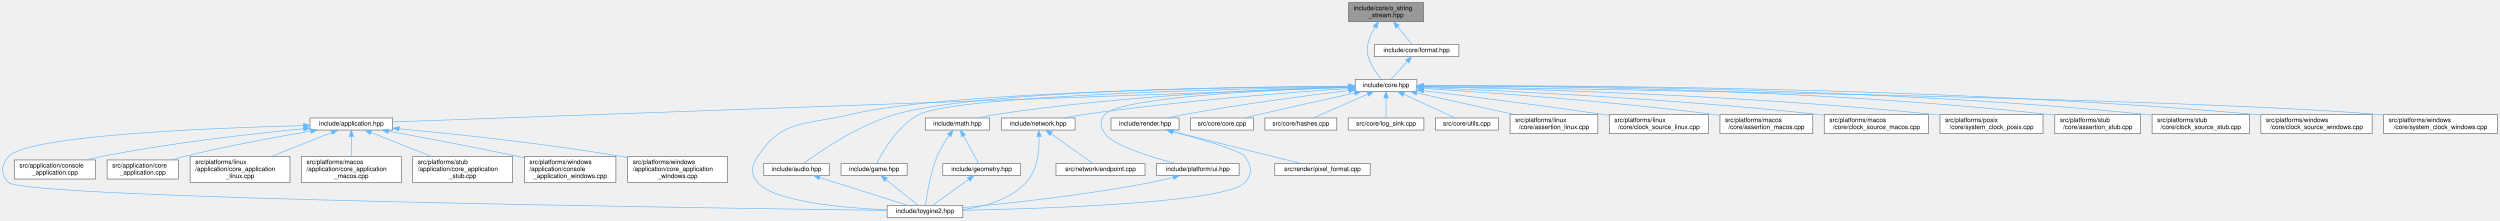
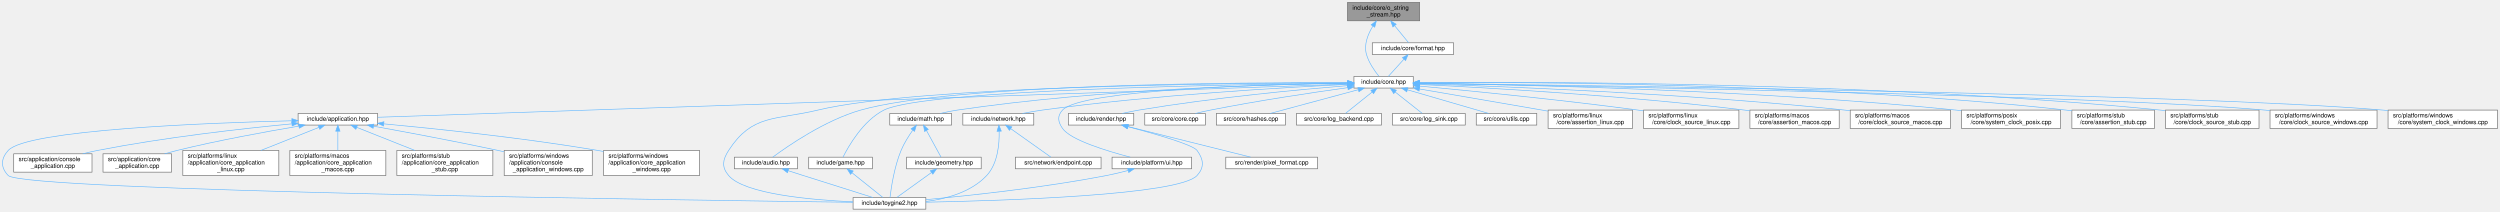
- <svg xmlns="http://www.w3.org/2000/svg" xmlns:xlink="http://www.w3.org/1999/xlink" width="3931pt" height="346pt" viewBox="0.00 0.00 3930.89 346.00">
+ <svg xmlns="http://www.w3.org/2000/svg" xmlns:xlink="http://www.w3.org/1999/xlink" width="4088pt" height="346pt" viewBox="0.00 0.00 4087.89 346.00">
  <g id="page0,1_graph0" class="graph" transform="scale(1 1) rotate(0) translate(4 342)">
    <g id="Node000001" class="node">
      <g id="a_Node000001">
        <a xlink:title="Allocator-free output string stream that appends into string-like storage.">
-           <polygon fill="#999999" stroke="#666666" points="2234.39,-338 2116.39,-338 2116.39,-308 2234.39,-308 2234.39,-338" />
-           <text text-anchor="start" x="2124.39" y="-326" font-family="Helvetica,sans-Serif" font-size="10.00">include/core/o_string</text>
-           <text text-anchor="middle" x="2175.39" y="-315" font-family="Helvetica,sans-Serif" font-size="10.00">_stream.hpp</text>
+           <polygon fill="#999999" stroke="#666666" points="2317.39,-338 2199.39,-338 2199.39,-308 2317.39,-308 2317.39,-338" />
+           <text text-anchor="start" x="2207.39" y="-326" font-family="Helvetica,sans-Serif" font-size="10.00">include/core/o_string</text>
+           <text text-anchor="middle" x="2258.39" y="-315" font-family="Helvetica,sans-Serif" font-size="10.00">_stream.hpp</text>
        </a>
      </g>
    </g>
    <g id="Node000002" class="node">
      <g id="a_Node000002">
        <a xlink:href="../../da/d47/core_8hpp.html" target="_top" xlink:title="Umbrella header for the engine core module.">
-           <polygon fill="white" stroke="#666666" points="2223.89,-217 2126.89,-217 2126.89,-198 2223.89,-198 2223.89,-217" />
-           <text text-anchor="middle" x="2175.39" y="-205" font-family="Helvetica,sans-Serif" font-size="10.00">include/core.hpp</text>
+           <polygon fill="white" stroke="#666666" points="2306.89,-217 2209.89,-217 2209.89,-198 2306.89,-198 2306.89,-217" />
+           <text text-anchor="middle" x="2258.39" y="-205" font-family="Helvetica,sans-Serif" font-size="10.00">include/core.hpp</text>
        </a>
      </g>
    </g>
    <g id="edge1_Node000001_Node000002" class="edge">
      <g id="a_edge1_Node000001_Node000002">
        <a xlink:title=" ">
-           <path fill="none" stroke="#63b8ff" d="M2157.86,-299.29C2149.75,-286.03 2142.82,-268.85 2147.39,-253 2151.33,-239.32 2160.87,-225.79 2167.71,-217.3" />
-           <polygon fill="#63b8ff" stroke="#63b8ff" points="2155.07,-301.41 2163.54,-307.77 2160.89,-297.52 2155.07,-301.41" />
-         </a>
-       </g>
-     </g>
-     <g id="Node000034" class="node">
-       <g id="a_Node000034">
+           <path fill="none" stroke="#63b8ff" d="M2240.86,-299.29C2232.75,-286.03 2225.82,-268.85 2230.39,-253 2234.33,-239.32 2243.87,-225.79 2250.71,-217.3" />
+           <polygon fill="#63b8ff" stroke="#63b8ff" points="2238.07,-301.41 2246.54,-307.77 2243.89,-297.52 2238.07,-301.41" />
+         </a>
+       </g>
+     </g>
+     <g id="Node000035" class="node">
+       <g id="a_Node000035">
        <a xlink:href="../../d4/d0a/format_8hpp.html" target="_top" xlink:title="Format functions for substituting arguments into {} and {N} placeholders.">
-           <polygon fill="white" stroke="#666666" points="2289.89,-272 2156.89,-272 2156.89,-253 2289.89,-253 2289.89,-272" />
-           <text text-anchor="middle" x="2223.39" y="-260" font-family="Helvetica,sans-Serif" font-size="10.00">include/core/format.hpp</text>
-         </a>
-       </g>
-     </g>
-     <g id="edge41_Node000001_Node000034" class="edge">
-       <g id="a_edge41_Node000001_Node000034">
-         <a xlink:title=" ">
-           <path fill="none" stroke="#63b8ff" d="M2193.36,-300.09C2201.3,-290.42 2210.16,-279.61 2216.19,-272.27" />
-           <polygon fill="#63b8ff" stroke="#63b8ff" points="2190.64,-297.89 2187.01,-307.84 2196.05,-302.33 2190.64,-297.89" />
+           <polygon fill="white" stroke="#666666" points="2372.89,-272 2239.89,-272 2239.89,-253 2372.89,-253 2372.89,-272" />
+           <text text-anchor="middle" x="2306.39" y="-260" font-family="Helvetica,sans-Serif" font-size="10.00">include/core/format.hpp</text>
+         </a>
+       </g>
+     </g>
+     <g id="edge42_Node000001_Node000035" class="edge">
+       <g id="a_edge42_Node000001_Node000035">
+         <a xlink:title=" ">
+           <path fill="none" stroke="#63b8ff" d="M2276.36,-300.09C2284.3,-290.42 2293.16,-279.61 2299.19,-272.27" />
+           <polygon fill="#63b8ff" stroke="#63b8ff" points="2273.64,-297.89 2270.01,-307.84 2279.05,-302.33 2273.64,-297.89" />
        </a>
      </g>
    </g>
    <g id="Node000003" class="node">
      <g id="a_Node000003">
        <a xlink:href="../../d4/d01/application_8hpp.html" target="_top" xlink:title="Umbrella header for the application module.">
          <polygon fill="white" stroke="#666666" points="613.39,-156.5 483.39,-156.5 483.39,-137.5 613.39,-137.5 613.39,-156.5" />
          <text text-anchor="middle" x="548.39" y="-144.5" font-family="Helvetica,sans-Serif" font-size="10.00">include/application.hpp</text>
        </a>
      </g>
    </g>
    <g id="edge2_Node000002_Node000003" class="edge">
      <g id="a_edge2_Node000002_Node000003">
        <a xlink:title=" ">
-           <path fill="none" stroke="#63b8ff" d="M2116.65,-204.39C1864.81,-195.33 877.19,-159.82 613.44,-150.34" />
-           <polygon fill="#63b8ff" stroke="#63b8ff" points="2116.57,-207.89 2126.69,-204.75 2116.83,-200.89 2116.57,-207.89" />
+           <path fill="none" stroke="#63b8ff" d="M2199.48,-204.48C1938.51,-195.56 887.49,-159.6 613.81,-150.24" />
+           <polygon fill="#63b8ff" stroke="#63b8ff" points="2199.4,-207.98 2209.51,-204.83 2199.63,-200.99 2199.4,-207.98" />
        </a>
      </g>
    </g>
    <g id="Node000004" class="node">
      <g id="a_Node000004">
        <a xlink:href="../../d8/d8c/toygine2_8hpp.html" target="_top" xlink:title="Main umbrella header for the engine.">
          <polygon fill="white" stroke="#666666" points="1509.89,-19 1390.89,-19 1390.89,0 1509.89,0 1509.89,-19" />
          <text text-anchor="middle" x="1450.39" y="-7" font-family="Helvetica,sans-Serif" font-size="10.00">include/toygine2.hpp</text>
        </a>
      </g>
    </g>
    <g id="edge27_Node000002_Node000004" class="edge">
      <g id="a_edge27_Node000002_Node000004">
        <a xlink:title=" ">
-           <path fill="none" stroke="#63b8ff" d="M2116.36,-206.21C1950.42,-204.96 1482.22,-198.21 1333.39,-162 1264.19,-145.16 1226,-155.83 1187.39,-96 1177.5,-80.69 1175.62,-68.92 1187.39,-55 1212.9,-24.8 1321.38,-15.09 1390.8,-11.97" />
-           <polygon fill="#63b8ff" stroke="#63b8ff" points="2116.82,-209.72 2126.85,-206.29 2116.87,-202.72 2116.82,-209.72" />
+           <path fill="none" stroke="#63b8ff" d="M2199.63,-206.54C2023.01,-206.22 1498.8,-201.84 1333.39,-162 1264.15,-145.33 1226,-155.83 1187.39,-96 1177.5,-80.69 1175.62,-68.92 1187.39,-55 1212.9,-24.8 1321.38,-15.09 1390.8,-11.97" />
+           <polygon fill="#63b8ff" stroke="#63b8ff" points="2199.77,-210.04 2209.77,-206.56 2199.78,-203.04 2199.77,-210.04" />
        </a>
      </g>
    </g>
    <g id="Node000012" class="node">
      <g id="a_Node000012">
        <a xlink:href="../../d1/d71/audio_8hpp.html" target="_top" xlink:title="Umbrella header for the audio module.">
          <polygon fill="white" stroke="#666666" points="1299.89,-85 1196.89,-85 1196.89,-66 1299.89,-66 1299.89,-85" />
          <text text-anchor="middle" x="1248.39" y="-73" font-family="Helvetica,sans-Serif" font-size="10.00">include/audio.hpp</text>
        </a>
      </g>
    </g>
    <g id="edge11_Node000002_Node000012" class="edge">
      <g id="a_edge11_Node000002_Node000012">
        <a xlink:title=" ">
-           <path fill="none" stroke="#63b8ff" d="M2116.3,-206.47C1959.72,-205.84 1536.97,-200.53 1403.39,-162 1344.92,-145.14 1284.17,-103.21 1259.65,-85.08" />
-           <polygon fill="#63b8ff" stroke="#63b8ff" points="2116.65,-209.97 2126.67,-206.5 2116.68,-202.97 2116.65,-209.97" />
+           <path fill="none" stroke="#63b8ff" d="M2199.68,-206.86C2032,-207.34 1553.36,-204.81 1403.39,-162 1344.87,-145.3 1284.15,-103.29 1259.64,-85.11" />
+           <polygon fill="#63b8ff" stroke="#63b8ff" points="2199.81,-210.36 2209.8,-206.82 2199.79,-203.36 2199.81,-210.36" />
        </a>
      </g>
    </g>
    <g id="Node000013" class="node">
      <g id="a_Node000013">
        <a xlink:href="../../d8/d39/game_8hpp.html" target="_top" xlink:title="Umbrella header for the game module.">
          <polygon fill="white" stroke="#666666" points="1422.39,-85 1318.39,-85 1318.39,-66 1422.39,-66 1422.39,-85" />
          <text text-anchor="middle" x="1370.39" y="-73" font-family="Helvetica,sans-Serif" font-size="10.00">include/game.hpp</text>
        </a>
      </g>
    </g>
    <g id="edge13_Node000002_Node000013" class="edge">
      <g id="a_edge13_Node000002_Node000013">
        <a xlink:title=" ">
-           <path fill="none" stroke="#63b8ff" d="M2116.35,-205.6C1952.61,-202.74 1500.89,-192.17 1441.39,-162 1407.31,-144.73 1383.47,-103.03 1374.42,-85.02" />
-           <polygon fill="#63b8ff" stroke="#63b8ff" points="2116.65,-209.11 2126.71,-205.78 2116.77,-202.11 2116.65,-209.11" />
+           <path fill="none" stroke="#63b8ff" d="M2199.69,-206C2023.73,-204.13 1508.57,-195.8 1441.39,-162 1407.26,-144.83 1383.45,-103.07 1374.41,-85.03" />
+           <polygon fill="#63b8ff" stroke="#63b8ff" points="2199.76,-209.5 2209.8,-206.11 2199.84,-202.5 2199.76,-209.5" />
        </a>
      </g>
    </g>
    <g id="Node000014" class="node">
      <g id="a_Node000014">
        <a xlink:href="../../d4/d78/math_8hpp.html" target="_top" xlink:title="Umbrella header for the math module.">
          <polygon fill="white" stroke="#666666" points="1551.89,-156.5 1450.89,-156.5 1450.89,-137.5 1551.89,-137.5 1551.89,-156.5" />
          <text text-anchor="middle" x="1501.39" y="-144.5" font-family="Helvetica,sans-Serif" font-size="10.00">include/math.hpp</text>
        </a>
      </g>
    </g>
    <g id="edge15_Node000002_Node000014" class="edge">
      <g id="a_edge15_Node000002_Node000014">
        <a xlink:title=" ">
-           <path fill="none" stroke="#63b8ff" d="M2116.33,-205.3C2006.49,-202.38 1763.55,-192.72 1561.39,-162 1552.4,-160.63 1542.76,-158.63 1533.9,-156.57" />
-           <polygon fill="#63b8ff" stroke="#63b8ff" points="2116.46,-208.8 2126.54,-205.56 2116.64,-201.8 2116.46,-208.8" />
+           <path fill="none" stroke="#63b8ff" d="M2199.39,-206.02C2078.86,-204.31 1795.96,-196.61 1561.39,-162 1552.29,-160.66 1542.53,-158.64 1533.58,-156.55" />
+           <polygon fill="#63b8ff" stroke="#63b8ff" points="2199.46,-209.52 2209.51,-206.15 2199.55,-202.52 2199.46,-209.52" />
        </a>
      </g>
    </g>
    <g id="Node000016" class="node">
      <g id="a_Node000016">
        <a xlink:href="../../d6/d67/network_8hpp.html" target="_top" xlink:title="Umbrella header for the network module.">
          <polygon fill="white" stroke="#666666" points="1686.39,-156.5 1570.39,-156.5 1570.39,-137.5 1686.39,-137.5 1686.39,-156.5" />
          <text text-anchor="middle" x="1628.39" y="-144.5" font-family="Helvetica,sans-Serif" font-size="10.00">include/network.hpp</text>
        </a>
      </g>
    </g>
    <g id="edge19_Node000002_Node000016" class="edge">
      <g id="a_edge19_Node000002_Node000016">
        <a xlink:title=" ">
-           <path fill="none" stroke="#63b8ff" d="M2116.64,-202.87C2026.7,-196.89 1849.59,-183.44 1700.39,-162 1690.05,-160.51 1678.95,-158.54 1668.63,-156.55" />
-           <polygon fill="#63b8ff" stroke="#63b8ff" points="2116.44,-206.36 2126.65,-203.53 2116.9,-199.38 2116.44,-206.36" />
+           <path fill="none" stroke="#63b8ff" d="M2199.57,-203.99C2097.58,-199.15 1881.45,-186.74 1700.39,-162 1689.79,-160.55 1678.39,-158.55 1667.86,-156.51" />
+           <polygon fill="#63b8ff" stroke="#63b8ff" points="2199.52,-207.49 2209.67,-204.46 2199.85,-200.5 2199.52,-207.49" />
        </a>
      </g>
    </g>
    <g id="Node000018" class="node">
      <g id="a_Node000018">
        <a xlink:href="../../de/dd6/ui_8hpp.html" target="_top" xlink:title="Umbrella header for platform UI types.">
          <polygon fill="white" stroke="#666666" points="1944.39,-85 1814.39,-85 1814.39,-66 1944.39,-66 1944.39,-85" />
          <text text-anchor="middle" x="1879.39" y="-73" font-family="Helvetica,sans-Serif" font-size="10.00">include/platform/ui.hpp</text>
        </a>
      </g>
    </g>
    <g id="edge22_Node000002_Node000018" class="edge">
      <g id="a_edge22_Node000002_Node000018">
        <a xlink:title=" ">
-           <path fill="none" stroke="#63b8ff" d="M2116.55,-204.88C2002.14,-201.12 1758.62,-189.9 1733.39,-162 1724.44,-152.11 1725.82,-142.98 1733.39,-132 1746.32,-113.25 1805.15,-95.21 1844.07,-85.02" />
-           <polygon fill="#63b8ff" stroke="#63b8ff" points="2116.44,-208.38 2126.55,-205.2 2116.66,-201.38 2116.44,-208.38" />
+           <path fill="none" stroke="#63b8ff" d="M2199.57,-205.89C2069.08,-203.94 1764.42,-195.77 1733.39,-162 1724.36,-152.18 1725.82,-142.98 1733.39,-132 1746.32,-113.25 1805.15,-95.21 1844.07,-85.02" />
+           <polygon fill="#63b8ff" stroke="#63b8ff" points="2199.73,-209.4 2209.77,-206.04 2199.83,-202.4 2199.73,-209.4" />
        </a>
      </g>
    </g>
    <g id="Node000019" class="node">
      <g id="a_Node000019">
        <a xlink:href="../../d6/d4b/render_8hpp.html" target="_top" xlink:title="Umbrella header for the render module.">
          <polygon fill="white" stroke="#666666" points="1849.89,-156.5 1742.89,-156.5 1742.89,-137.5 1849.89,-137.5 1849.89,-156.5" />
          <text text-anchor="middle" x="1796.39" y="-144.5" font-family="Helvetica,sans-Serif" font-size="10.00">include/render.hpp</text>
        </a>
      </g>
    </g>
    <g id="edge24_Node000002_Node000019" class="edge">
      <g id="a_edge24_Node000002_Node000019">
        <a xlink:title=" ">
-           <path fill="none" stroke="#63b8ff" d="M2116.58,-199.72C2052.77,-192.02 1947.98,-178.37 1858.39,-162 1849.7,-160.41 1840.39,-158.45 1831.69,-156.5" />
-           <polygon fill="#63b8ff" stroke="#63b8ff" points="2116.51,-203.24 2126.85,-200.95 2117.34,-196.29 2116.51,-203.24" />
+           <path fill="none" stroke="#63b8ff" d="M2199.67,-202.03C2121.45,-195.6 1978.9,-182.25 1858.39,-162 1849.46,-160.5 1839.89,-158.53 1831.01,-156.53" />
+           <polygon fill="#63b8ff" stroke="#63b8ff" points="2199.56,-205.53 2209.81,-202.85 2200.13,-198.55 2199.56,-205.53" />
        </a>
      </g>
    </g>
    <g id="Node000021" class="node">
      <g id="a_Node000021">
        <a xlink:href="../../da/de0/core_8cpp.html" target="_top" xlink:title="Implementation of toy::initialize() and toy::deInitialize() lifecycle functions.">
          <polygon fill="white" stroke="#666666" points="1966.89,-156.5 1867.89,-156.5 1867.89,-137.5 1966.89,-137.5 1966.89,-156.5" />
          <text text-anchor="middle" x="1917.39" y="-144.5" font-family="Helvetica,sans-Serif" font-size="10.00">src/core/core.cpp</text>
        </a>
      </g>
    </g>
    <g id="edge28_Node000002_Node000021" class="edge">
      <g id="a_edge28_Node000002_Node000021">
        <a xlink:title=" ">
-           <path fill="none" stroke="#63b8ff" d="M2125.98,-195.77C2085.47,-186.9 2026.66,-173.89 1975.39,-162 1967.92,-160.27 1959.92,-158.37 1952.33,-156.54" />
-           <polygon fill="#63b8ff" stroke="#63b8ff" points="2125.36,-199.21 2135.87,-197.93 2126.85,-192.37 2125.36,-199.21" />
+           <path fill="none" stroke="#63b8ff" d="M2199.87,-198.71C2142.48,-190.73 2052.58,-177.36 1975.39,-162 1967.36,-160.4 1958.76,-158.46 1950.71,-156.53" />
+           <polygon fill="#63b8ff" stroke="#63b8ff" points="2199.47,-202.19 2209.85,-200.09 2200.43,-195.25 2199.47,-202.19" />
        </a>
      </g>
    </g>
    <g id="Node000022" class="node">
      <g id="a_Node000022">
        <a xlink:href="../../db/d2d/hashes_8cpp.html" target="_top" xlink:title="Table-driven implementations of toy::crc8(), toy::crc16(), and toy::crc32().">
          <polygon fill="white" stroke="#666666" points="2097.89,-156.5 1984.89,-156.5 1984.89,-137.5 2097.89,-137.5 2097.89,-156.5" />
          <text text-anchor="middle" x="2041.39" y="-144.5" font-family="Helvetica,sans-Serif" font-size="10.00">src/core/hashes.cpp</text>
        </a>
      </g>
    </g>
    <g id="edge29_Node000002_Node000022" class="edge">
      <g id="a_edge29_Node000002_Node000022">
        <a xlink:title=" ">
-           <path fill="none" stroke="#63b8ff" d="M2146.6,-193.93C2120.73,-182.64 2083.43,-166.36 2060.89,-156.52" />
-           <polygon fill="#63b8ff" stroke="#63b8ff" points="2145.34,-197.2 2155.9,-197.99 2148.14,-190.78 2145.34,-197.2" />
+           <path fill="none" stroke="#63b8ff" d="M2216.93,-195.32C2174.97,-184.01 2111,-166.77 2072.98,-156.52" />
+           <polygon fill="#63b8ff" stroke="#63b8ff" points="2216.27,-198.77 2226.83,-197.99 2218.09,-192.01 2216.27,-198.77" />
        </a>
      </g>
    </g>
    <g id="Node000023" class="node">
      <g id="a_Node000023">
-         <a xlink:href="../../d2/d51/log__sink_8cpp.html" target="_top" xlink:title="Out-of-line definitions for toy::log::ISink.">
-           <polygon fill="white" stroke="#666666" points="2234.89,-156.5 2115.89,-156.5 2115.89,-137.5 2234.89,-137.5 2234.89,-156.5" />
-           <text text-anchor="middle" x="2175.39" y="-144.5" font-family="Helvetica,sans-Serif" font-size="10.00">src/core/log_sink.cpp</text>
+         <a xlink:href="../../d8/d34/log__backend_8cpp.html" target="_top" xlink:title="Implementation of toy::log::Backend lifecycle, sink, and timestamp-policy accessors.">
+           <polygon fill="white" stroke="#666666" points="2254.89,-156.5 2115.89,-156.5 2115.89,-137.5 2254.89,-137.5 2254.89,-156.5" />
+           <text text-anchor="middle" x="2185.39" y="-144.5" font-family="Helvetica,sans-Serif" font-size="10.00">src/core/log_backend.cpp</text>
        </a>
      </g>
    </g>
    <g id="edge30_Node000002_Node000023" class="edge">
      <g id="a_edge30_Node000002_Node000023">
        <a xlink:title=" ">
-           <path fill="none" stroke="#63b8ff" d="M2175.39,-187.66C2175.39,-177.24 2175.39,-164.8 2175.39,-156.67" />
-           <polygon fill="#63b8ff" stroke="#63b8ff" points="2171.89,-187.87 2175.39,-197.87 2178.89,-187.87 2171.89,-187.87" />
+           <path fill="none" stroke="#63b8ff" d="M2239.71,-191.54C2225.93,-180.49 2207.65,-165.84 2196.2,-156.67" />
+           <polygon fill="#63b8ff" stroke="#63b8ff" points="2237.62,-194.35 2247.61,-197.87 2242,-188.88 2237.62,-194.35" />
        </a>
      </g>
    </g>
    <g id="Node000024" class="node">
      <g id="a_Node000024">
-         <a xlink:href="../../de/d06/utils_8cpp.html" target="_top" xlink:title="Definitions for string, encoding, and number utilities declared in core/utils.hpp.">
-           <polygon fill="white" stroke="#666666" points="2351.89,-156.5 2252.89,-156.5 2252.89,-137.5 2351.89,-137.5 2351.89,-156.5" />
-           <text text-anchor="middle" x="2302.39" y="-144.5" font-family="Helvetica,sans-Serif" font-size="10.00">src/core/utils.cpp</text>
+         <a xlink:href="../../d2/d51/log__sink_8cpp.html" target="_top" xlink:title="Out-of-line definitions for toy::log::ISink.">
+           <polygon fill="white" stroke="#666666" points="2391.89,-156.5 2272.89,-156.5 2272.89,-137.5 2391.89,-137.5 2391.89,-156.5" />
+           <text text-anchor="middle" x="2332.39" y="-144.5" font-family="Helvetica,sans-Serif" font-size="10.00">src/core/log_sink.cpp</text>
        </a>
      </g>
    </g>
    <g id="edge31_Node000002_Node000024" class="edge">
      <g id="a_edge31_Node000002_Node000024">
        <a xlink:title=" ">
-           <path fill="none" stroke="#63b8ff" d="M2202.99,-193.78C2227.5,-182.49 2262.63,-166.31 2283.9,-156.52" />
-           <polygon fill="#63b8ff" stroke="#63b8ff" points="2201.47,-190.63 2193.85,-197.99 2204.4,-196.99 2201.47,-190.63" />
+           <path fill="none" stroke="#63b8ff" d="M2277.31,-191.54C2291.29,-180.49 2309.82,-165.84 2321.42,-156.67" />
+           <polygon fill="#63b8ff" stroke="#63b8ff" points="2274.98,-188.92 2269.3,-197.87 2279.32,-194.41 2274.98,-188.92" />
        </a>
      </g>
    </g>
    <g id="Node000025" class="node">
      <g id="a_Node000025">
-         <a xlink:href="../../df/de5/assertion__linux_8cpp.html" target="_top" xlink:title="Linux implementation of the toy::assertion crash handler and stack trace capture.">
-           <polygon fill="white" stroke="#666666" points="2508.39,-162 2370.39,-162 2370.39,-132 2508.39,-132 2508.39,-162" />
-           <text text-anchor="start" x="2378.39" y="-150" font-family="Helvetica,sans-Serif" font-size="10.00">src/platforms/linux</text>
-           <text text-anchor="middle" x="2439.39" y="-139" font-family="Helvetica,sans-Serif" font-size="10.00">/core/assertion_linux.cpp</text>
+         <a xlink:href="../../de/d06/utils_8cpp.html" target="_top" xlink:title="Definitions for string, encoding, and number utilities declared in core/utils.hpp.">
+           <polygon fill="white" stroke="#666666" points="2508.89,-156.5 2409.89,-156.5 2409.89,-137.5 2508.89,-137.5 2508.89,-156.5" />
+           <text text-anchor="middle" x="2459.39" y="-144.5" font-family="Helvetica,sans-Serif" font-size="10.00">src/core/utils.cpp</text>
        </a>
      </g>
    </g>
    <g id="edge32_Node000002_Node000025" class="edge">
      <g id="a_edge32_Node000002_Node000025">
        <a xlink:title=" ">
-           <path fill="none" stroke="#63b8ff" d="M2223.67,-195.8C2266.5,-186.31 2329.35,-172.38 2376.17,-162.01" />
-           <polygon fill="#63b8ff" stroke="#63b8ff" points="2222.78,-192.41 2213.77,-197.99 2224.29,-199.25 2222.78,-192.41" />
+           <path fill="none" stroke="#63b8ff" d="M2297.53,-195.11C2336.41,-183.79 2395.13,-166.7 2430.12,-156.52" />
+           <polygon fill="#63b8ff" stroke="#63b8ff" points="2296.24,-191.84 2287.61,-197.99 2298.19,-198.56 2296.24,-191.84" />
        </a>
      </g>
    </g>
    <g id="Node000026" class="node">
      <g id="a_Node000026">
-         <a xlink:href="../../d4/d42/clock__source__linux_8cpp.html" target="_top" xlink:title="Implementation of toy::chrono::ClockSource and toy::chrono::SteadyClock for Linux.">
-           <polygon fill="white" stroke="#666666" points="2682.39,-162 2526.39,-162 2526.39,-132 2682.39,-132 2682.39,-162" />
-           <text text-anchor="start" x="2534.39" y="-150" font-family="Helvetica,sans-Serif" font-size="10.00">src/platforms/linux</text>
-           <text text-anchor="middle" x="2604.39" y="-139" font-family="Helvetica,sans-Serif" font-size="10.00">/core/clock_source_linux.cpp</text>
+         <a xlink:href="../../df/de5/assertion__linux_8cpp.html" target="_top" xlink:title="Linux implementation of the toy::assertion crash handler and stack trace capture.">
+           <polygon fill="white" stroke="#666666" points="2665.39,-162 2527.39,-162 2527.39,-132 2665.39,-132 2665.39,-162" />
+           <text text-anchor="start" x="2535.39" y="-150" font-family="Helvetica,sans-Serif" font-size="10.00">src/platforms/linux</text>
+           <text text-anchor="middle" x="2596.39" y="-139" font-family="Helvetica,sans-Serif" font-size="10.00">/core/assertion_linux.cpp</text>
        </a>
      </g>
    </g>
    <g id="edge33_Node000002_Node000026" class="edge">
      <g id="a_edge33_Node000002_Node000026">
        <a xlink:title=" ">
-           <path fill="none" stroke="#63b8ff" d="M2234.28,-199.39C2302.48,-191.02 2418.19,-176.43 2517.39,-162 2520.26,-161.58 2523.19,-161.15 2526.15,-160.7" />
-           <polygon fill="#63b8ff" stroke="#63b8ff" points="2233.66,-195.93 2224.16,-200.62 2234.51,-202.88 2233.66,-195.93" />
+           <path fill="none" stroke="#63b8ff" d="M2317.23,-196.48C2369.73,-187.52 2448.7,-173.99 2517.39,-162 2520.54,-161.45 2523.77,-160.88 2527.03,-160.31" />
+           <polygon fill="#63b8ff" stroke="#63b8ff" points="2316.36,-193.08 2307.09,-198.21 2317.54,-199.98 2316.36,-193.08" />
        </a>
      </g>
    </g>
    <g id="Node000027" class="node">
      <g id="a_Node000027">
-         <a xlink:href="../../d5/d5a/assertion__macos_8cpp.html" target="_top" xlink:title="macOS implementation of the toy::assertion crash handler and stack trace capture.">
-           <polygon fill="white" stroke="#666666" points="2846.39,-162 2700.39,-162 2700.39,-132 2846.39,-132 2846.39,-162" />
-           <text text-anchor="start" x="2708.39" y="-150" font-family="Helvetica,sans-Serif" font-size="10.00">src/platforms/macos</text>
-           <text text-anchor="middle" x="2773.39" y="-139" font-family="Helvetica,sans-Serif" font-size="10.00">/core/assertion_macos.cpp</text>
+         <a xlink:href="../../d4/d42/clock__source__linux_8cpp.html" target="_top" xlink:title="Implementation of toy::chrono::ClockSource and toy::chrono::SteadyClock for Linux.">
+           <polygon fill="white" stroke="#666666" points="2839.39,-162 2683.39,-162 2683.39,-132 2839.39,-132 2839.39,-162" />
+           <text text-anchor="start" x="2691.39" y="-150" font-family="Helvetica,sans-Serif" font-size="10.00">src/platforms/linux</text>
+           <text text-anchor="middle" x="2761.39" y="-139" font-family="Helvetica,sans-Serif" font-size="10.00">/core/clock_source_linux.cpp</text>
        </a>
      </g>
    </g>
    <g id="edge34_Node000002_Node000027" class="edge">
      <g id="a_edge34_Node000002_Node000027">
        <a xlink:title=" ">
-           <path fill="none" stroke="#63b8ff" d="M2233.98,-203.04C2329.86,-197.02 2526.17,-183.19 2691.39,-162 2694.25,-161.63 2697.17,-161.24 2700.11,-160.82" />
-           <polygon fill="#63b8ff" stroke="#63b8ff" points="2233.67,-199.55 2223.9,-203.66 2234.1,-206.54 2233.67,-199.55" />
+           <path fill="none" stroke="#63b8ff" d="M2317.13,-201.21C2397.8,-193.71 2547.35,-179 2674.39,-162 2677.27,-161.61 2680.2,-161.21 2683.16,-160.79" />
+           <polygon fill="#63b8ff" stroke="#63b8ff" points="2316.79,-197.72 2307.16,-202.13 2317.44,-204.69 2316.79,-197.72" />
        </a>
      </g>
    </g>
    <g id="Node000028" class="node">
      <g id="a_Node000028">
-         <a xlink:href="../../d6/d9a/clock__source__macos_8cpp.html" target="_top" xlink:title="Implementation of toy::chrono::ClockSource and toy::chrono::SteadyClock for macOS.">
-           <polygon fill="white" stroke="#666666" points="3028.39,-162 2864.39,-162 2864.39,-132 3028.39,-132 3028.39,-162" />
-           <text text-anchor="start" x="2872.39" y="-150" font-family="Helvetica,sans-Serif" font-size="10.00">src/platforms/macos</text>
-           <text text-anchor="middle" x="2946.39" y="-139" font-family="Helvetica,sans-Serif" font-size="10.00">/core/clock_source_macos.cpp</text>
+         <a xlink:href="../../d5/d5a/assertion__macos_8cpp.html" target="_top" xlink:title="macOS implementation of the toy::assertion crash handler and stack trace capture.">
+           <polygon fill="white" stroke="#666666" points="3003.39,-162 2857.39,-162 2857.39,-132 3003.39,-132 3003.39,-162" />
+           <text text-anchor="start" x="2865.39" y="-150" font-family="Helvetica,sans-Serif" font-size="10.00">src/platforms/macos</text>
+           <text text-anchor="middle" x="2930.39" y="-139" font-family="Helvetica,sans-Serif" font-size="10.00">/core/assertion_macos.cpp</text>
        </a>
      </g>
    </g>
    <g id="edge35_Node000002_Node000028" class="edge">
      <g id="a_edge35_Node000002_Node000028">
        <a xlink:title=" ">
-           <path fill="none" stroke="#63b8ff" d="M2234.43,-204.37C2352.6,-199.73 2626.49,-187.05 2855.39,-162 2858.25,-161.69 2861.15,-161.35 2864.09,-160.99" />
-           <polygon fill="#63b8ff" stroke="#63b8ff" points="2234.02,-200.89 2224.16,-204.77 2234.29,-207.88 2234.02,-200.89" />
+           <path fill="none" stroke="#63b8ff" d="M2317.31,-203.89C2423.69,-198.77 2654.75,-185.78 2848.39,-162 2851.25,-161.65 2854.17,-161.27 2857.12,-160.86" />
+           <polygon fill="#63b8ff" stroke="#63b8ff" points="2316.93,-200.4 2307.1,-204.37 2317.26,-207.4 2316.93,-200.4" />
        </a>
      </g>
    </g>
    <g id="Node000029" class="node">
      <g id="a_Node000029">
-         <a xlink:href="../../db/d09/system__clock__posix_8cpp.html" target="_top" xlink:title="Implementation of toy::chrono::SystemClock for POSIX.">
-           <polygon fill="white" stroke="#666666" points="3208.39,-162 3046.39,-162 3046.39,-132 3208.39,-132 3208.39,-162" />
-           <text text-anchor="start" x="3054.39" y="-150" font-family="Helvetica,sans-Serif" font-size="10.00">src/platforms/posix</text>
-           <text text-anchor="middle" x="3127.39" y="-139" font-family="Helvetica,sans-Serif" font-size="10.00">/core/system_clock_posix.cpp</text>
+         <a xlink:href="../../d6/d9a/clock__source__macos_8cpp.html" target="_top" xlink:title="Implementation of toy::chrono::ClockSource and toy::chrono::SteadyClock for macOS.">
+           <polygon fill="white" stroke="#666666" points="3185.39,-162 3021.39,-162 3021.39,-132 3185.39,-132 3185.39,-162" />
+           <text text-anchor="start" x="3029.39" y="-150" font-family="Helvetica,sans-Serif" font-size="10.00">src/platforms/macos</text>
+           <text text-anchor="middle" x="3103.39" y="-139" font-family="Helvetica,sans-Serif" font-size="10.00">/core/clock_source_macos.cpp</text>
        </a>
      </g>
    </g>
    <g id="edge36_Node000002_Node000029" class="edge">
      <g id="a_edge36_Node000002_Node000029">
        <a xlink:title=" ">
-           <path fill="none" stroke="#63b8ff" d="M2234.19,-205.55C2373.85,-202.82 2736.37,-193.1 3037.39,-162 3040.22,-161.71 3043.09,-161.39 3046,-161.04" />
-           <polygon fill="#63b8ff" stroke="#63b8ff" points="2234.06,-202.05 2224.13,-205.74 2234.19,-209.05 2234.06,-202.05" />
+           <path fill="none" stroke="#63b8ff" d="M2317.32,-204.9C2444.55,-201.04 2754.28,-189.41 3012.39,-162 3015.25,-161.7 3018.16,-161.37 3021.09,-161.01" />
+           <polygon fill="#63b8ff" stroke="#63b8ff" points="2316.92,-201.41 2307.03,-205.21 2317.13,-208.41 2316.92,-201.41" />
        </a>
      </g>
    </g>
    <g id="Node000030" class="node">
      <g id="a_Node000030">
-         <a xlink:href="../../d7/d90/assertion__stub_8cpp.html" target="_top" xlink:title="Stub definitions for the assertion callback API declared in core/assertion.hpp.">
-           <polygon fill="white" stroke="#666666" points="3361.89,-162 3226.89,-162 3226.89,-132 3361.89,-132 3361.89,-162" />
-           <text text-anchor="start" x="3234.89" y="-150" font-family="Helvetica,sans-Serif" font-size="10.00">src/platforms/stub</text>
-           <text text-anchor="middle" x="3294.39" y="-139" font-family="Helvetica,sans-Serif" font-size="10.00">/core/assertion_stub.cpp</text>
+         <a xlink:href="../../db/d09/system__clock__posix_8cpp.html" target="_top" xlink:title="Implementation of toy::chrono::SystemClock for POSIX.">
+           <polygon fill="white" stroke="#666666" points="3365.39,-162 3203.39,-162 3203.39,-132 3365.39,-132 3365.39,-162" />
+           <text text-anchor="start" x="3211.39" y="-150" font-family="Helvetica,sans-Serif" font-size="10.00">src/platforms/posix</text>
+           <text text-anchor="middle" x="3284.39" y="-139" font-family="Helvetica,sans-Serif" font-size="10.00">/core/system_clock_posix.cpp</text>
        </a>
      </g>
    </g>
    <g id="edge37_Node000002_Node000030" class="edge">
      <g id="a_edge37_Node000002_Node000030">
        <a xlink:title=" ">
-           <path fill="none" stroke="#63b8ff" d="M2234.18,-206.81C2393.16,-207.03 2844.75,-203.63 3217.39,-162 3220.49,-161.65 3223.66,-161.26 3226.86,-160.82" />
-           <polygon fill="#63b8ff" stroke="#63b8ff" points="2234.14,-203.31 2224.13,-206.79 2234.12,-210.31 2234.14,-203.31" />
+           <path fill="none" stroke="#63b8ff" d="M2317.46,-205.88C2465.48,-203.85 2864.04,-195.45 3194.39,-162 3197.22,-161.71 3200.1,-161.4 3203,-161.06" />
+           <polygon fill="#63b8ff" stroke="#63b8ff" points="2317.2,-202.38 2307.24,-206.01 2317.29,-209.38 2317.2,-202.38" />
        </a>
      </g>
    </g>
    <g id="Node000031" class="node">
      <g id="a_Node000031">
-         <a xlink:href="../../d4/dbf/clock__source__stub_8cpp.html" target="_top" xlink:title="Stub implementations of toy::chrono::ClockSource, toy::chrono::SteadyClock, and toy::chrono::SystemCl...">
-           <polygon fill="white" stroke="#666666" points="3532.89,-162 3379.89,-162 3379.89,-132 3532.89,-132 3532.89,-162" />
-           <text text-anchor="start" x="3387.89" y="-150" font-family="Helvetica,sans-Serif" font-size="10.00">src/platforms/stub</text>
-           <text text-anchor="middle" x="3456.39" y="-139" font-family="Helvetica,sans-Serif" font-size="10.00">/core/clock_source_stub.cpp</text>
+         <a xlink:href="../../d7/d90/assertion__stub_8cpp.html" target="_top" xlink:title="Stub definitions for the assertion callback API declared in core/assertion.hpp.">
+           <polygon fill="white" stroke="#666666" points="3518.89,-162 3383.89,-162 3383.89,-132 3518.89,-132 3518.89,-162" />
+           <text text-anchor="start" x="3391.89" y="-150" font-family="Helvetica,sans-Serif" font-size="10.00">src/platforms/stub</text>
+           <text text-anchor="middle" x="3451.39" y="-139" font-family="Helvetica,sans-Serif" font-size="10.00">/core/assertion_stub.cpp</text>
        </a>
      </g>
    </g>
    <g id="edge38_Node000002_Node000031" class="edge">
      <g id="a_edge38_Node000002_Node000031">
        <a xlink:title=" ">
-           <path fill="none" stroke="#63b8ff" d="M2234.18,-206.93C2408.3,-207.64 2936.3,-205.75 3371.39,-162 3374.06,-161.73 3376.79,-161.43 3379.53,-161.1" />
-           <polygon fill="#63b8ff" stroke="#63b8ff" points="2233.97,-203.43 2223.95,-206.88 2233.94,-210.43 2233.97,-203.43" />
+           <path fill="none" stroke="#63b8ff" d="M2316.98,-207.05C2483.22,-207.97 2971.81,-206.4 3374.39,-162 3377.49,-161.66 3380.66,-161.26 3383.86,-160.83" />
+           <polygon fill="#63b8ff" stroke="#63b8ff" points="2316.99,-203.55 2306.97,-206.98 2316.95,-210.55 2316.99,-203.55" />
        </a>
      </g>
    </g>
    <g id="Node000032" class="node">
      <g id="a_Node000032">
-         <a xlink:href="../../d0/db3/clock__source__windows_8cpp.html" target="_top" xlink:title="Implementation of toy::chrono::ClockSource and toy::chrono::SteadyClock for Windows.">
-           <polygon fill="white" stroke="#666666" points="3725.89,-162 3550.89,-162 3550.89,-132 3725.89,-132 3725.89,-162" />
-           <text text-anchor="start" x="3558.89" y="-150" font-family="Helvetica,sans-Serif" font-size="10.00">src/platforms/windows</text>
-           <text text-anchor="middle" x="3638.39" y="-139" font-family="Helvetica,sans-Serif" font-size="10.00">/core/clock_source_windows.cpp</text>
+         <a xlink:href="../../d4/dbf/clock__source__stub_8cpp.html" target="_top" xlink:title="Stub implementations of toy::chrono::ClockSource, toy::chrono::SteadyClock, and toy::chrono::SystemCl...">
+           <polygon fill="white" stroke="#666666" points="3689.89,-162 3536.89,-162 3536.89,-132 3689.89,-132 3689.89,-162" />
+           <text text-anchor="start" x="3544.89" y="-150" font-family="Helvetica,sans-Serif" font-size="10.00">src/platforms/stub</text>
+           <text text-anchor="middle" x="3613.39" y="-139" font-family="Helvetica,sans-Serif" font-size="10.00">/core/clock_source_stub.cpp</text>
        </a>
      </g>
    </g>
    <g id="edge39_Node000002_Node000032" class="edge">
      <g id="a_edge39_Node000002_Node000032">
        <a xlink:title=" ">
-           <path fill="none" stroke="#63b8ff" d="M2233.96,-206.94C2423.53,-207.86 3037.25,-206.91 3542.39,-162 3545.15,-161.75 3547.96,-161.48 3550.8,-161.19" />
-           <polygon fill="#63b8ff" stroke="#63b8ff" points="2233.95,-203.44 2223.93,-206.89 2233.92,-210.44 2233.95,-203.44" />
+           <path fill="none" stroke="#63b8ff" d="M2317.08,-207.11C2498.05,-208.43 3063.21,-208.27 3528.39,-162 3531.06,-161.73 3533.79,-161.44 3536.53,-161.11" />
+           <polygon fill="#63b8ff" stroke="#63b8ff" points="2317.01,-203.61 2306.98,-207.03 2316.95,-210.61 2317.01,-203.61" />
        </a>
      </g>
    </g>
    <g id="Node000033" class="node">
      <g id="a_Node000033">
-         <a xlink:href="../../d4/d3a/system__clock__windows_8cpp.html" target="_top" xlink:title="Implementation of toy::chrono::SystemClock for Windows.">
-           <polygon fill="white" stroke="#666666" points="3922.89,-162 3743.89,-162 3743.89,-132 3922.89,-132 3922.89,-162" />
-           <text text-anchor="start" x="3751.89" y="-150" font-family="Helvetica,sans-Serif" font-size="10.00">src/platforms/windows</text>
-           <text text-anchor="middle" x="3833.39" y="-139" font-family="Helvetica,sans-Serif" font-size="10.00">/core/system_clock_windows.cpp</text>
+         <a xlink:href="../../d0/db3/clock__source__windows_8cpp.html" target="_top" xlink:title="Implementation of toy::chrono::ClockSource and toy::chrono::SteadyClock for Windows.">
+           <polygon fill="white" stroke="#666666" points="3882.89,-162 3707.89,-162 3707.89,-132 3882.89,-132 3882.89,-162" />
+           <text text-anchor="start" x="3715.89" y="-150" font-family="Helvetica,sans-Serif" font-size="10.00">src/platforms/windows</text>
+           <text text-anchor="middle" x="3795.39" y="-139" font-family="Helvetica,sans-Serif" font-size="10.00">/core/clock_source_windows.cpp</text>
        </a>
      </g>
    </g>
    <g id="edge40_Node000002_Node000033" class="edge">
      <g id="a_edge40_Node000002_Node000033">
        <a xlink:title=" ">
-           <path fill="none" stroke="#63b8ff" d="M2234.16,-205.72C2481.07,-202.29 3435.48,-187.62 3735.39,-162 3738.13,-161.77 3740.91,-161.51 3743.71,-161.23" />
-           <polygon fill="#63b8ff" stroke="#63b8ff" points="2233.91,-202.22 2223.96,-205.86 2234.01,-209.22 2233.91,-202.22" />
+           <path fill="none" stroke="#63b8ff" d="M2317.27,-205.58C2552.36,-201.76 3424.23,-186.23 3699.39,-162 3702.15,-161.76 3704.96,-161.49 3707.8,-161.19" />
+           <polygon fill="#63b8ff" stroke="#63b8ff" points="2317.16,-202.08 2307.21,-205.74 2317.27,-209.08 2317.16,-202.08" />
+         </a>
+       </g>
+     </g>
+     <g id="Node000034" class="node">
+       <g id="a_Node000034">
+         <a xlink:href="../../d4/d3a/system__clock__windows_8cpp.html" target="_top" xlink:title="Implementation of toy::chrono::SystemClock for Windows.">
+           <polygon fill="white" stroke="#666666" points="4079.89,-162 3900.89,-162 3900.89,-132 4079.89,-132 4079.89,-162" />
+           <text text-anchor="start" x="3908.89" y="-150" font-family="Helvetica,sans-Serif" font-size="10.00">src/platforms/windows</text>
+           <text text-anchor="middle" x="3990.39" y="-139" font-family="Helvetica,sans-Serif" font-size="10.00">/core/system_clock_windows.cpp</text>
+         </a>
+       </g>
+     </g>
+     <g id="edge41_Node000002_Node000034" class="edge">
+       <g id="a_edge41_Node000002_Node000034">
+         <a xlink:title=" ">
+           <path fill="none" stroke="#63b8ff" d="M2317.01,-205.81C2570.91,-202.66 3577.05,-188.73 3892.39,-162 3895.13,-161.77 3897.91,-161.51 3900.71,-161.23" />
+           <polygon fill="#63b8ff" stroke="#63b8ff" points="2316.84,-202.31 2306.89,-205.93 2316.93,-209.31 2316.84,-202.31" />
        </a>
      </g>
    </g>
    <g id="edge3_Node000003_Node000004" class="edge">
      <g id="a_edge3_Node000003_Node000004">
        <a xlink:title=" ">
          <path fill="none" stroke="#63b8ff" d="M472.97,-144.52C332.01,-140.96 40,-129.58 9.39,-96 -2.89,-82.53 -3.3,-68.08 9.39,-55 33.81,-29.81 1121.17,-14.61 1390.51,-11.22" />
          <polygon fill="#63b8ff" stroke="#63b8ff" points="473.18,-148.02 483.26,-144.77 473.35,-141.03 473.18,-148.02" />
        </a>
      </g>
    </g>
    <g id="Node000005" class="node">
      <g id="a_Node000005">
        <a xlink:href="../../db/db6/console__application_8cpp.html" target="_top" xlink:title="Implementations for toy::application::ConsoleApplication.">
          <polygon fill="white" stroke="#666666" points="146.39,-90.5 18.39,-90.5 18.39,-60.5 146.39,-60.5 146.39,-90.5" />
          <text text-anchor="start" x="26.39" y="-78.5" font-family="Helvetica,sans-Serif" font-size="10.00">src/application/console</text>
          <text text-anchor="middle" x="82.39" y="-67.5" font-family="Helvetica,sans-Serif" font-size="10.00">_application.cpp</text>
        </a>
      </g>
    </g>
    <g id="edge4_Node000003_Node000005" class="edge">
      <g id="a_edge4_Node000003_Node000005">
        <a xlink:title=" ">
          <path fill="none" stroke="#63b8ff" d="M472.88,-139.44C393.4,-131.82 264.87,-117.49 155.39,-96 147.53,-94.46 139.28,-92.55 131.26,-90.52" />
          <polygon fill="#63b8ff" stroke="#63b8ff" points="473,-142.96 483.28,-140.42 473.66,-135.99 473,-142.96" />
        </a>
      </g>
    </g>
    <g id="Node000006" class="node">
      <g id="a_Node000006">
        <a xlink:href="../../d0/dbb/core__application_8cpp.html" target="_top" xlink:title="Implementations for toy::application::CoreApplication.">
          <polygon fill="white" stroke="#666666" points="276.39,-90.5 164.39,-90.5 164.39,-60.5 276.39,-60.5 276.39,-90.5" />
          <text text-anchor="start" x="172.39" y="-78.5" font-family="Helvetica,sans-Serif" font-size="10.00">src/application/core</text>
          <text text-anchor="middle" x="220.39" y="-67.5" font-family="Helvetica,sans-Serif" font-size="10.00">_application.cpp</text>
        </a>
      </g>
    </g>
    <g id="edge5_Node000003_Node000006" class="edge">
      <g id="a_edge5_Node000003_Node000006">
        <a xlink:title=" ">
          <path fill="none" stroke="#63b8ff" d="M484.61,-135.78C431.11,-126.75 352.83,-112.48 285.39,-96 278.75,-94.38 271.78,-92.49 264.98,-90.54" />
          <polygon fill="#63b8ff" stroke="#63b8ff" points="484.2,-139.26 494.64,-137.46 485.36,-132.36 484.2,-139.26" />
        </a>
      </g>
    </g>
    <g id="Node000007" class="node">
      <g id="a_Node000007">
        <a xlink:href="../../d0/d8a/core__application__linux_8cpp.html" target="_top" xlink:title="Linux implementations of toy::application::CoreApplication via POSIX APIs.">
          <polygon fill="white" stroke="#666666" points="451.89,-96 294.89,-96 294.89,-55 451.89,-55 451.89,-96" />
          <text text-anchor="start" x="302.89" y="-84" font-family="Helvetica,sans-Serif" font-size="10.00">src/platforms/linux</text>
          <text text-anchor="start" x="302.89" y="-73" font-family="Helvetica,sans-Serif" font-size="10.00">/application/core_application</text>
          <text text-anchor="middle" x="373.39" y="-62" font-family="Helvetica,sans-Serif" font-size="10.00">_linux.cpp</text>
        </a>
      </g>
    </g>
    <g id="edge6_Node000003_Node000007" class="edge">
      <g id="a_edge6_Node000003_Node000007">
        <a xlink:title=" ">
          <path fill="none" stroke="#63b8ff" d="M517.48,-133.73C491.21,-123.29 453.02,-108.13 422.55,-96.03" />
          <polygon fill="#63b8ff" stroke="#63b8ff" points="516.34,-137.04 526.93,-137.48 518.93,-130.53 516.34,-137.04" />
        </a>
      </g>
    </g>
    <g id="Node000008" class="node">
      <g id="a_Node000008">
        <a xlink:href="../../d8/d89/core__application__macos_8cpp.html" target="_top" xlink:title="macOS implementations of toy::application::CoreApplication via POSIX APIs.">
          <polygon fill="white" stroke="#666666" points="626.89,-96 469.89,-96 469.89,-55 626.89,-55 626.89,-96" />
          <text text-anchor="start" x="477.89" y="-84" font-family="Helvetica,sans-Serif" font-size="10.00">src/platforms/macos</text>
          <text text-anchor="start" x="477.89" y="-73" font-family="Helvetica,sans-Serif" font-size="10.00">/application/core_application</text>
          <text text-anchor="middle" x="548.39" y="-62" font-family="Helvetica,sans-Serif" font-size="10.00">_macos.cpp</text>
        </a>
      </g>
    </g>
    <g id="edge7_Node000003_Node000008" class="edge">
      <g id="a_edge7_Node000003_Node000008">
        <a xlink:title=" ">
          <path fill="none" stroke="#63b8ff" d="M548.39,-127.38C548.39,-117.74 548.39,-105.96 548.39,-96.17" />
          <polygon fill="#63b8ff" stroke="#63b8ff" points="544.89,-127.48 548.39,-137.48 551.89,-127.48 544.89,-127.48" />
        </a>
      </g>
    </g>
    <g id="Node000009" class="node">
      <g id="a_Node000009">
        <a xlink:href="../../db/da8/core__application__stub_8cpp.html" target="_top" xlink:title="Stub implementation of toy::application::CoreApplication::sleep() for platforms without OS sleep supp...">
          <polygon fill="white" stroke="#666666" points="801.89,-96 644.89,-96 644.89,-55 801.89,-55 801.89,-96" />
          <text text-anchor="start" x="652.89" y="-84" font-family="Helvetica,sans-Serif" font-size="10.00">src/platforms/stub</text>
          <text text-anchor="start" x="652.89" y="-73" font-family="Helvetica,sans-Serif" font-size="10.00">/application/core_application</text>
          <text text-anchor="middle" x="723.39" y="-62" font-family="Helvetica,sans-Serif" font-size="10.00">_stub.cpp</text>
        </a>
      </g>
    </g>
    <g id="edge8_Node000003_Node000009" class="edge">
      <g id="a_edge8_Node000003_Node000009">
        <a xlink:title=" ">
          <path fill="none" stroke="#63b8ff" d="M579.29,-133.73C605.56,-123.29 643.75,-108.13 674.22,-96.03" />
          <polygon fill="#63b8ff" stroke="#63b8ff" points="577.85,-130.53 569.84,-137.48 580.43,-137.04 577.85,-130.53" />
        </a>
      </g>
    </g>
    <g id="Node000010" class="node">
      <g id="a_Node000010">
        <a xlink:href="../../df/dd0/console__application__windows_8cpp.html" target="_top" xlink:title="Windows console entry-point argument conversion from UTF-16 to UTF-8.">
          <polygon fill="white" stroke="#666666" points="964.39,-96 820.39,-96 820.39,-55 964.39,-55 964.39,-96" />
          <text text-anchor="start" x="828.39" y="-84" font-family="Helvetica,sans-Serif" font-size="10.00">src/platforms/windows</text>
          <text text-anchor="start" x="828.39" y="-73" font-family="Helvetica,sans-Serif" font-size="10.00">/application/console</text>
          <text text-anchor="middle" x="892.39" y="-62" font-family="Helvetica,sans-Serif" font-size="10.00">_application_windows.cpp</text>
        </a>
      </g>
    </g>
    <g id="edge9_Node000003_Node000010" class="edge">
      <g id="a_edge9_Node000003_Node000010">
        <a xlink:title=" ">
          <path fill="none" stroke="#63b8ff" d="M606.74,-135.64C659.93,-126.01 740.62,-110.94 810.39,-96 813.53,-95.33 816.75,-94.62 819.99,-93.9" />
          <polygon fill="#63b8ff" stroke="#63b8ff" points="606.02,-132.21 596.81,-137.43 607.27,-139.1 606.02,-132.21" />
        </a>
      </g>
    </g>
    <g id="Node000011" class="node">
      <g id="a_Node000011">
        <a xlink:href="../../dc/d2d/core__application__windows_8cpp.html" target="_top" xlink:title="Windows implementations of toy::application::CoreApplication via Win32 APIs.">
          <polygon fill="white" stroke="#666666" points="1139.89,-96 982.89,-96 982.89,-55 1139.89,-55 1139.89,-96" />
          <text text-anchor="start" x="990.89" y="-84" font-family="Helvetica,sans-Serif" font-size="10.00">src/platforms/windows</text>
          <text text-anchor="start" x="990.89" y="-73" font-family="Helvetica,sans-Serif" font-size="10.00">/application/core_application</text>
          <text text-anchor="middle" x="1061.39" y="-62" font-family="Helvetica,sans-Serif" font-size="10.00">_windows.cpp</text>
        </a>
      </g>
    </g>
    <g id="edge10_Node000003_Node000011" class="edge">
      <g id="a_edge10_Node000003_Node000011">
        <a xlink:title=" ">
          <path fill="none" stroke="#63b8ff" d="M623.58,-139.47C708.77,-131.53 851.61,-116.6 973.39,-96 976.47,-95.48 979.61,-94.92 982.78,-94.33" />
          <polygon fill="#63b8ff" stroke="#63b8ff" points="623.11,-136 613.48,-140.4 623.76,-142.97 623.11,-136" />
        </a>
      </g>
    </g>
    <g id="edge12_Node000012_Node000004" class="edge">
      <g id="a_edge12_Node000012_Node000004">
        <a xlink:title=" ">
          <path fill="none" stroke="#63b8ff" d="M1284.71,-62.86C1292.83,-60.27 1301.4,-57.54 1309.39,-55 1349.02,-42.41 1394.95,-27.93 1423.35,-19" />
          <polygon fill="#63b8ff" stroke="#63b8ff" points="1283.56,-59.56 1275.1,-65.94 1285.69,-66.22 1283.56,-59.56" />
        </a>
      </g>
    </g>
    <g id="edge14_Node000013_Node000004" class="edge">
      <g id="a_edge14_Node000013_Node000004">
        <a xlink:title=" ">
          <path fill="none" stroke="#63b8ff" d="M1389.15,-59.49C1404.81,-46.96 1426.59,-29.54 1439.51,-19.2" />
          <polygon fill="#63b8ff" stroke="#63b8ff" points="1386.8,-56.89 1381.17,-65.87 1391.17,-62.35 1386.8,-56.89" />
        </a>
      </g>
    </g>
    <g id="edge18_Node000014_Node000004" class="edge">
      <g id="a_edge18_Node000014_Node000004">
        <a xlink:title=" ">
          <path fill="none" stroke="#63b8ff" d="M1488.39,-129.01C1481.83,-119.71 1474.25,-107.71 1469.39,-96 1458.24,-69.18 1453.15,-34.79 1451.28,-19.05" />
          <polygon fill="#63b8ff" stroke="#63b8ff" points="1485.74,-131.32 1494.47,-137.32 1491.38,-127.18 1485.74,-131.32" />
        </a>
      </g>
    </g>
    <g id="Node000015" class="node">
      <g id="a_Node000015">
        <a xlink:href="../../db/dbb/geometry_8hpp.html" target="_top" xlink:title="Umbrella header for the geometry module.">
          <polygon fill="white" stroke="#666666" points="1600.39,-85 1478.39,-85 1478.39,-66 1600.39,-66 1600.39,-85" />
          <text text-anchor="middle" x="1539.39" y="-73" font-family="Helvetica,sans-Serif" font-size="10.00">include/geometry.hpp</text>
        </a>
      </g>
    </g>
    <g id="edge16_Node000014_Node000015" class="edge">
      <g id="a_edge16_Node000014_Node000015">
        <a xlink:title=" ">
          <path fill="none" stroke="#63b8ff" d="M1510.99,-128.43C1518.56,-114.58 1528.8,-95.86 1534.69,-85.09" />
          <polygon fill="#63b8ff" stroke="#63b8ff" points="1507.77,-127.02 1506.05,-137.48 1513.91,-130.38 1507.77,-127.02" />
        </a>
      </g>
    </g>
    <g id="edge17_Node000015_Node000004" class="edge">
      <g id="a_edge17_Node000015_Node000004">
        <a xlink:title=" ">
          <path fill="none" stroke="#63b8ff" d="M1518.99,-59.83C1501.53,-47.28 1476.99,-29.63 1462.48,-19.2" />
          <polygon fill="#63b8ff" stroke="#63b8ff" points="1517.22,-62.87 1527.38,-65.87 1521.31,-57.19 1517.22,-62.87" />
        </a>
      </g>
    </g>
    <g id="edge20_Node000016_Node000004" class="edge">
      <g id="a_edge20_Node000016_Node000004">
        <a xlink:title=" ">
          <path fill="none" stroke="#63b8ff" d="M1629.78,-127.22C1630.22,-106.81 1627.62,-74.5 1609.39,-55 1584.03,-27.89 1543.64,-16.82 1509.92,-12.5" />
          <polygon fill="#63b8ff" stroke="#63b8ff" points="1626.27,-127.27 1629.28,-137.43 1633.27,-127.61 1626.27,-127.27" />
        </a>
      </g>
    </g>
    <g id="Node000017" class="node">
      <g id="a_Node000017">
        <a xlink:href="../../d3/d80/endpoint_8cpp.html" target="_top" xlink:title="Definitions for the toy::network::Endpoint destructor declared in network/endpoint....">
          <polygon fill="white" stroke="#666666" points="1796.39,-85 1656.39,-85 1656.39,-66 1796.39,-66 1796.39,-85" />
          <text text-anchor="middle" x="1726.39" y="-73" font-family="Helvetica,sans-Serif" font-size="10.00">src/network/endpoint.cpp</text>
        </a>
      </g>
    </g>
    <g id="edge21_Node000016_Node000017" class="edge">
      <g id="a_edge21_Node000016_Node000017">
        <a xlink:title=" ">
          <path fill="none" stroke="#63b8ff" d="M1648.73,-131.57C1668.52,-117.54 1697.91,-96.7 1714.27,-85.09" />
          <polygon fill="#63b8ff" stroke="#63b8ff" points="1646.53,-128.84 1640.4,-137.48 1650.58,-134.55 1646.53,-128.84" />
        </a>
      </g>
    </g>
    <g id="edge23_Node000018_Node000004" class="edge">
      <g id="a_edge23_Node000018_Node000004">
        <a xlink:title=" ">
          <path fill="none" stroke="#63b8ff" d="M1840.45,-63.2C1829.21,-60.22 1816.87,-57.22 1805.39,-55 1702.48,-35.08 1580.99,-22.09 1510.13,-15.54" />
          <polygon fill="#63b8ff" stroke="#63b8ff" points="1839.85,-66.67 1850.42,-65.91 1841.69,-59.91 1839.85,-66.67" />
        </a>
      </g>
    </g>
    <g id="edge25_Node000019_Node000004" class="edge">
      <g id="a_edge25_Node000019_Node000004">
        <a xlink:title=" ">
          <path fill="none" stroke="#63b8ff" d="M1840.17,-134.88C1884.17,-123.27 1946.47,-105.45 1953.39,-96 1964.14,-81.29 1965.69,-68.44 1953.39,-55 1923.97,-22.87 1637.05,-13.81 1510.19,-11.36" />
          <polygon fill="#63b8ff" stroke="#63b8ff" points="1839.04,-131.56 1830.25,-137.48 1840.81,-138.33 1839.04,-131.56" />
        </a>
      </g>
    </g>
    <g id="Node000020" class="node">
      <g id="a_Node000020">
        <a xlink:href="../../db/d3d/pixel__format_8cpp.html" target="_top" xlink:title="Definitions for pixelFormatName() and pixelFormatFromName() declared in render/pixel_format....">
          <polygon fill="white" stroke="#666666" points="2150.39,-85 2000.39,-85 2000.39,-66 2150.39,-66 2150.39,-85" />
          <text text-anchor="middle" x="2075.39" y="-73" font-family="Helvetica,sans-Serif" font-size="10.00">src/render/pixel_format.cpp</text>
        </a>
      </g>
    </g>
    <g id="edge26_Node000019_Node000020" class="edge">
      <g id="a_edge26_Node000019_Node000020">
        <a xlink:title=" ">
          <path fill="none" stroke="#63b8ff" d="M1840.5,-135.01C1896.05,-121.17 1990.32,-97.69 2040.89,-85.09" />
          <polygon fill="#63b8ff" stroke="#63b8ff" points="1839.45,-131.66 1830.6,-137.48 1841.15,-138.46 1839.45,-131.66" />
        </a>
      </g>
    </g>
-     <g id="edge42_Node000034_Node000002" class="edge">
-       <g id="a_edge42_Node000034_Node000002">
-         <a xlink:title=" ">
-           <path fill="none" stroke="#63b8ff" d="M2208.66,-245.24C2200.25,-235.95 2190.04,-224.68 2183.16,-217.09" />
-           <polygon fill="#63b8ff" stroke="#63b8ff" points="2206.15,-247.69 2215.46,-252.75 2211.34,-242.99 2206.15,-247.69" />
+     <g id="edge43_Node000035_Node000002" class="edge">
+       <g id="a_edge43_Node000035_Node000002">
+         <a xlink:title=" ">
+           <path fill="none" stroke="#63b8ff" d="M2291.66,-245.24C2283.25,-235.95 2273.04,-224.68 2266.16,-217.09" />
+           <polygon fill="#63b8ff" stroke="#63b8ff" points="2289.15,-247.69 2298.46,-252.75 2294.34,-242.99 2289.15,-247.69" />
        </a>
      </g>
    </g>
  </g>
</svg>
